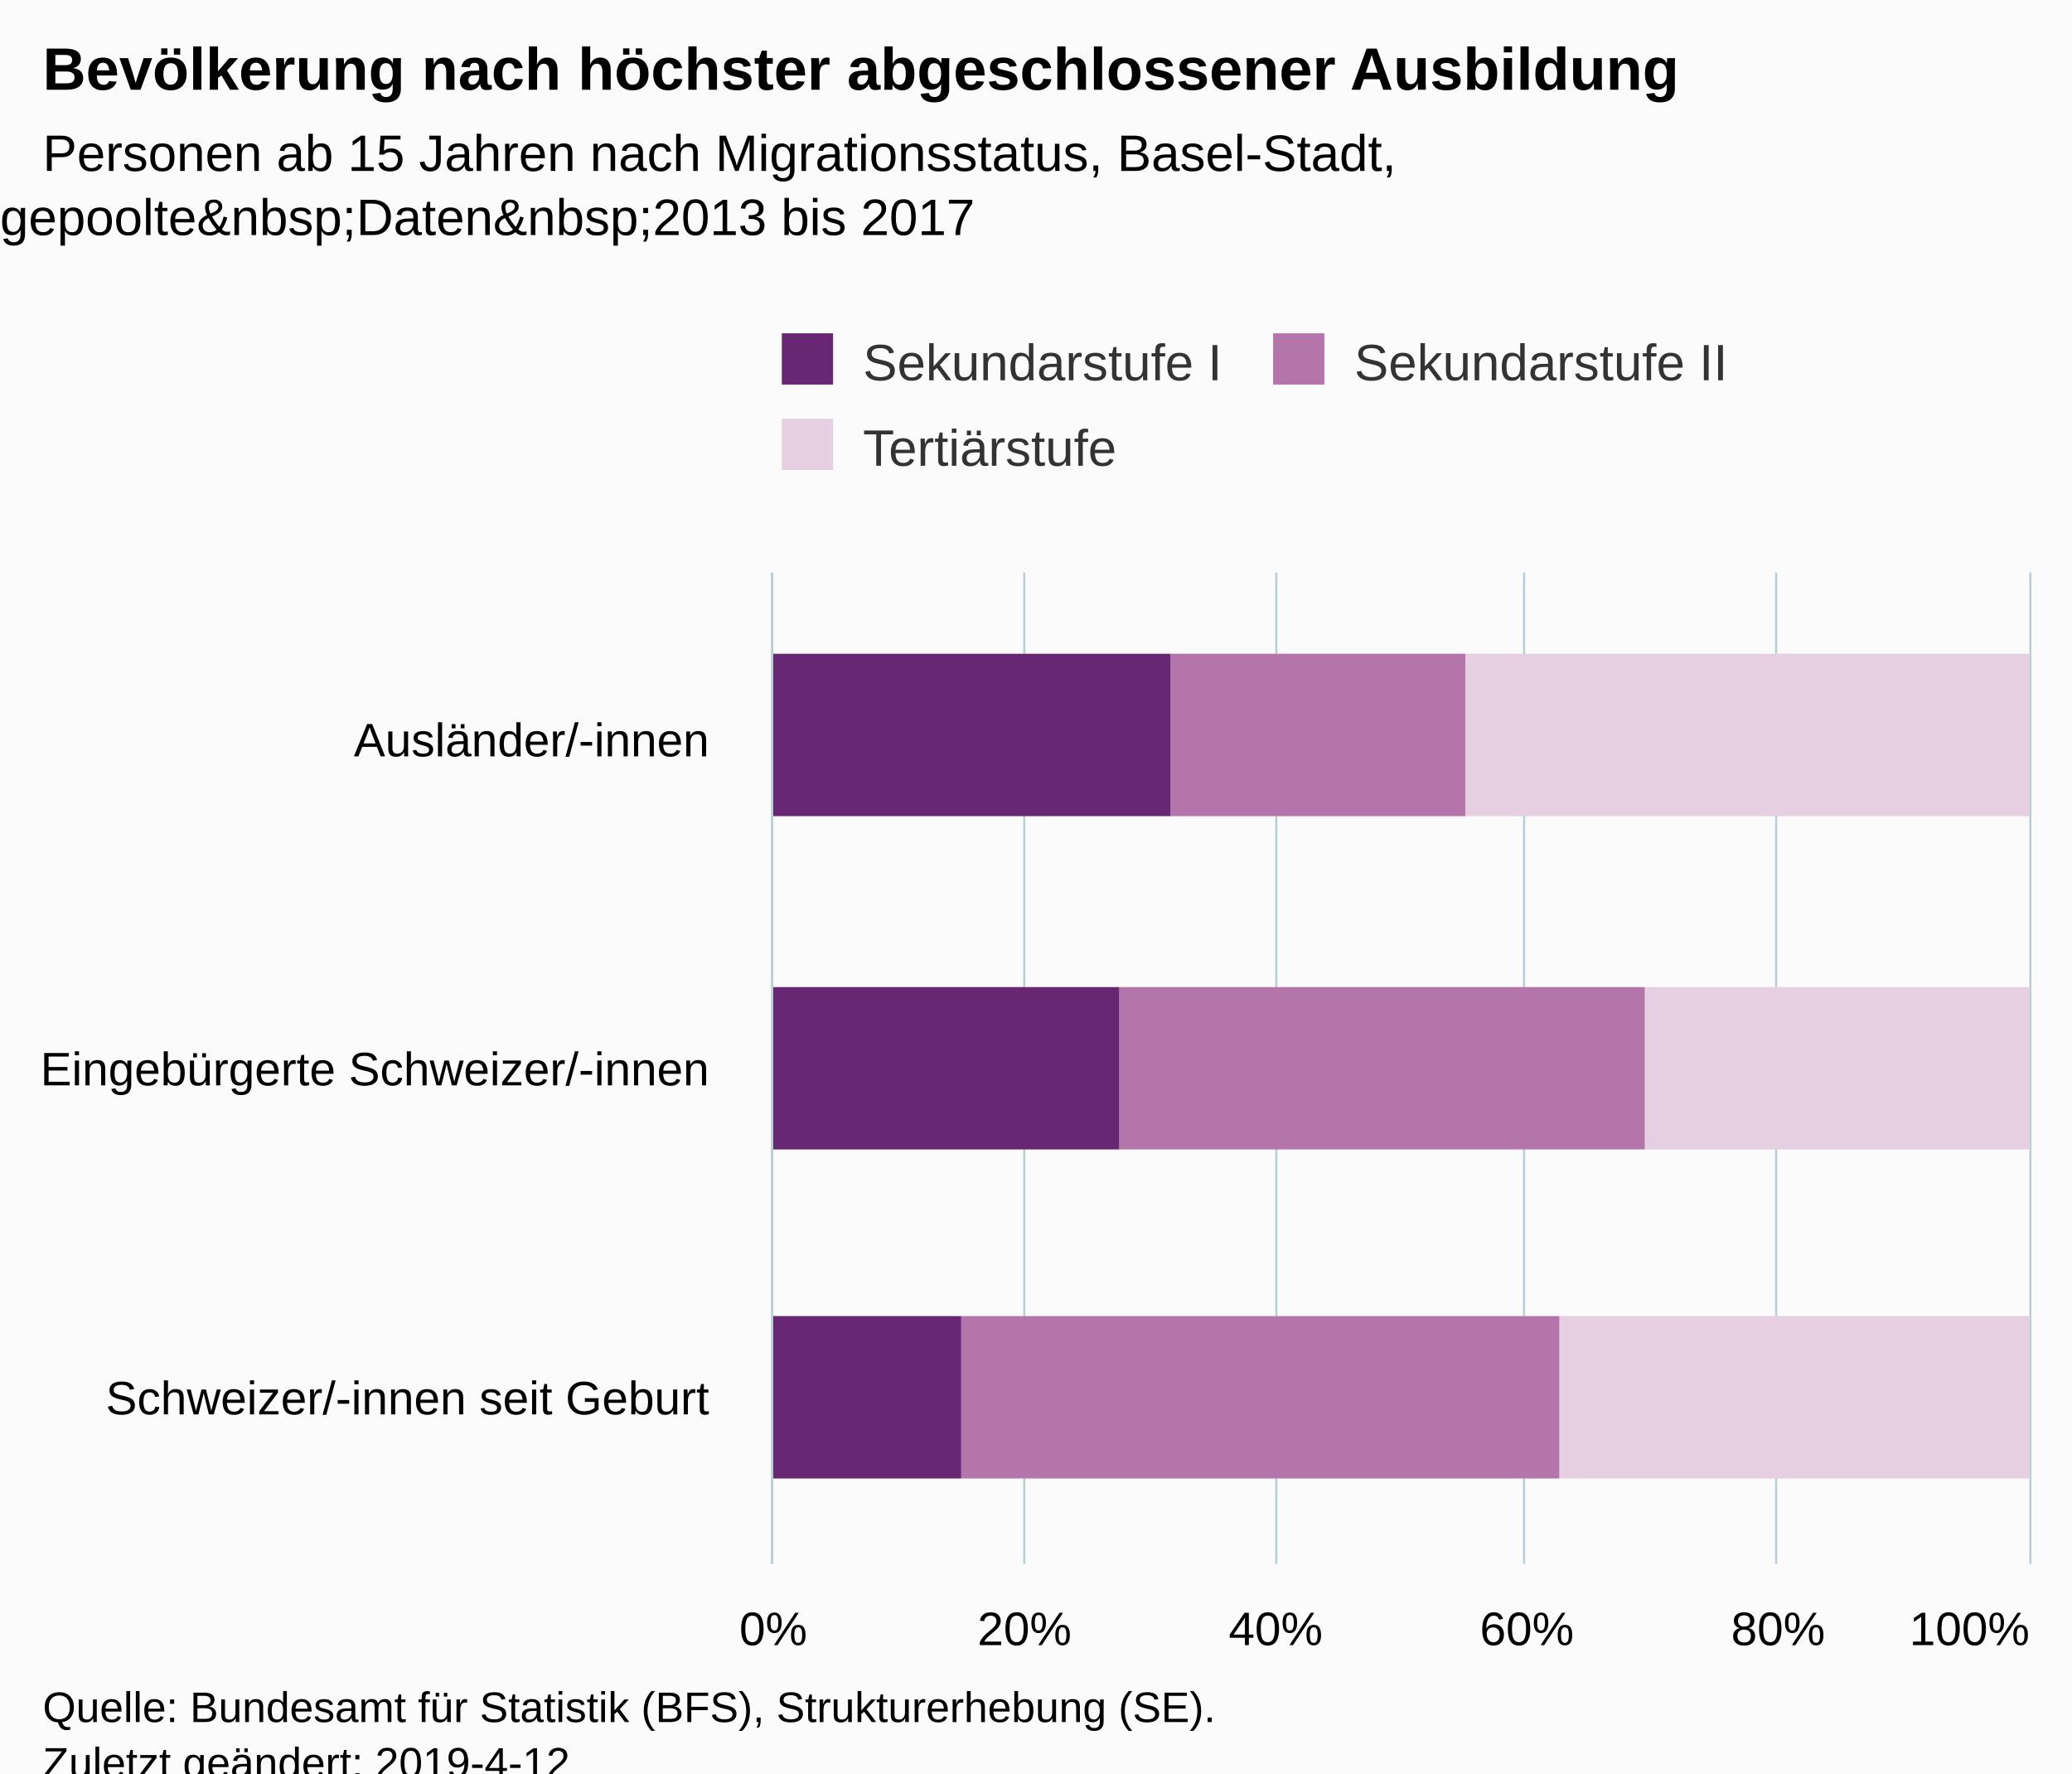
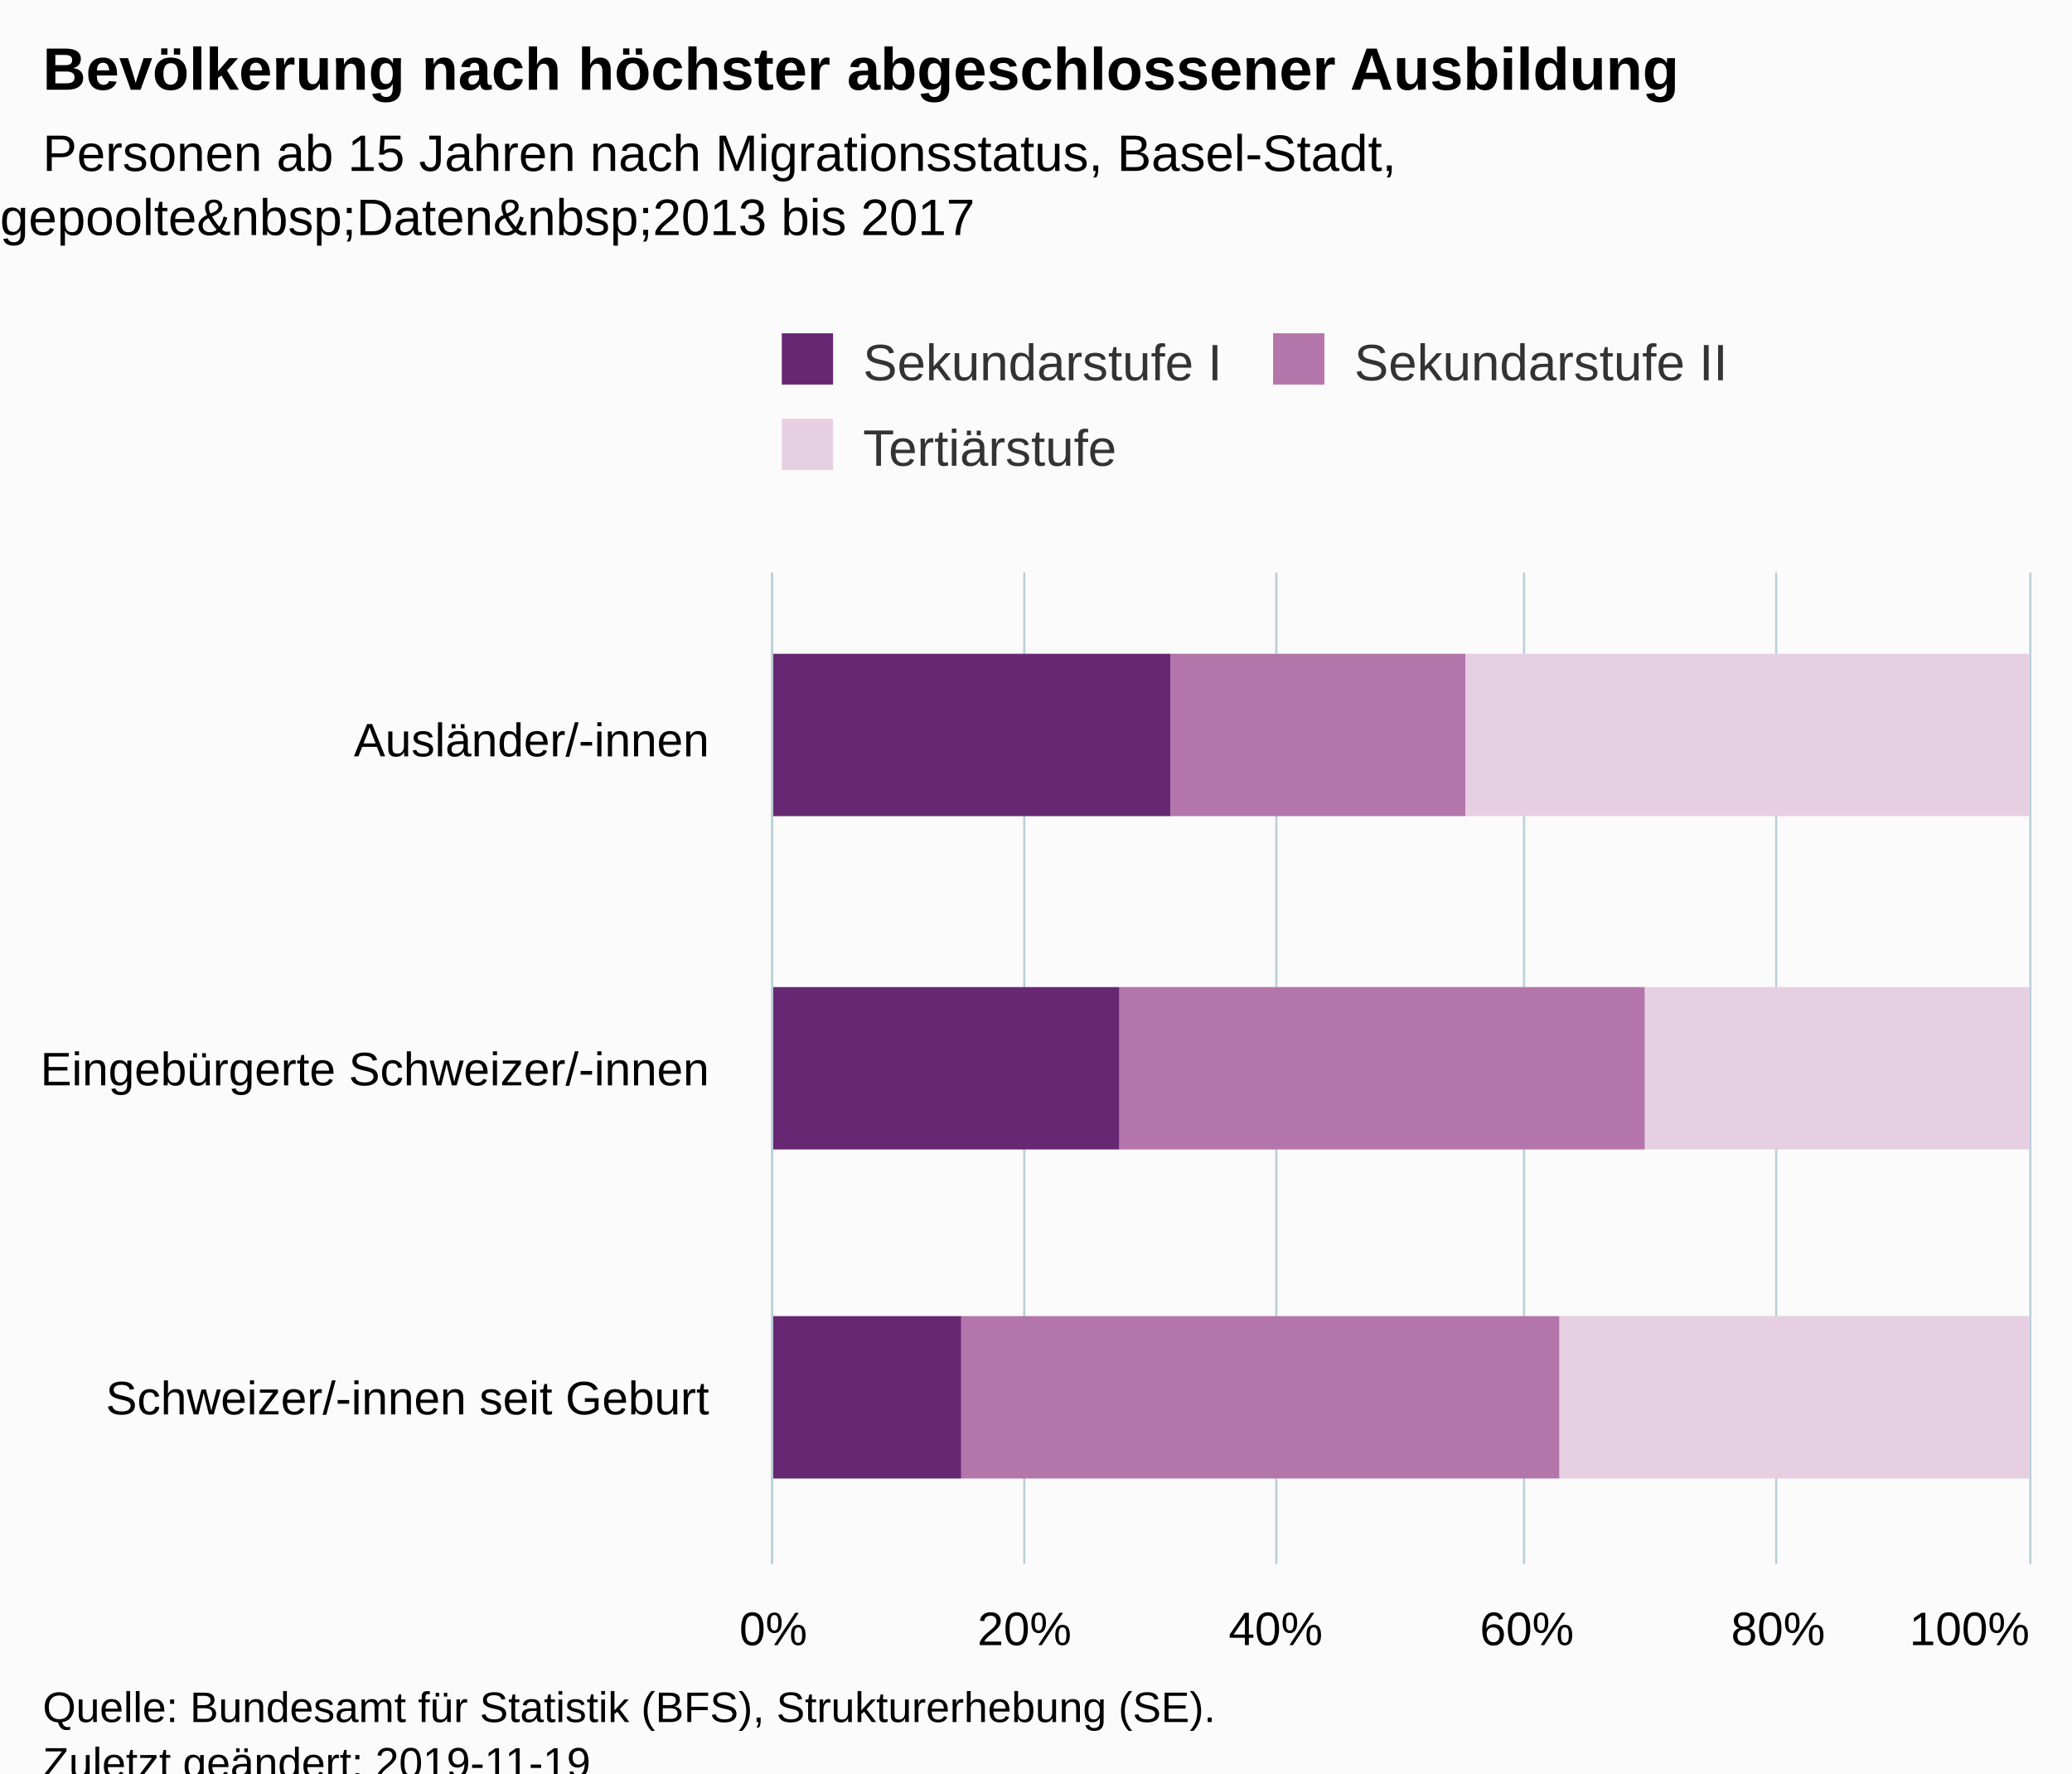
<svg xmlns="http://www.w3.org/2000/svg" version="1.1" class="highcharts-root" style="font-family:Arial;font-size:12px;" viewBox="0 0 485 415">
  <defs>
-     <clipPath id="highcharts-5zmrjih-6">
+     <clipPath id="highcharts-sooaeg0-6">
      <rect x="0" y="0" width="232" height="294" fill="none" />
    </clipPath>
-     <clipPath id="highcharts-5zmrjih-7">
+     <clipPath id="highcharts-sooaeg0-7">
      <rect x="0" y="0" width="232" height="294" fill="none" />
    </clipPath>
  </defs>
  <rect fill="#fbfbfb" class="highcharts-background" x="0" y="0" width="485" height="428" rx="0" ry="0" />
  <rect fill="none" class="highcharts-plot-background" x="181" y="134" width="294" height="232" />
  <g class="highcharts-pane-group" data-z-index="0" />
  <g class="highcharts-grid highcharts-xaxis-grid " data-z-index="1">
    <path fill="none" data-z-index="1" class="highcharts-grid-line" d="M 181 211.5 L 475 211.5" opacity="1" />
    <path fill="none" data-z-index="1" class="highcharts-grid-line" d="M 181 289.5 L 475 289.5" opacity="1" />
    <path fill="none" data-z-index="1" class="highcharts-grid-line" d="M 181 366.5 L 475 366.5" opacity="1" />
    <path fill="none" data-z-index="1" class="highcharts-grid-line" d="M 181 134.5 L 475 134.5" opacity="1" />
  </g>
  <g class="highcharts-grid highcharts-yaxis-grid " data-z-index="1">
    <path fill="none" stroke="#B9CFD7" stroke-width="0.5" data-z-index="1" class="highcharts-grid-line" d="M 180.75 134 L 180.75 366" opacity="1" />
    <path fill="none" stroke="#B9CFD7" stroke-width="0.5" data-z-index="1" class="highcharts-grid-line" d="M 239.75 134 L 239.75 366" opacity="1" />
    <path fill="none" stroke="#B9CFD7" stroke-width="0.5" data-z-index="1" class="highcharts-grid-line" d="M 298.75 134 L 298.75 366" opacity="1" />
    <path fill="none" stroke="#B9CFD7" stroke-width="0.5" data-z-index="1" class="highcharts-grid-line" d="M 356.75 134 L 356.75 366" opacity="1" />
    <path fill="none" stroke="#B9CFD7" stroke-width="0.5" data-z-index="1" class="highcharts-grid-line" d="M 415.75 134 L 415.75 366" opacity="1" />
    <path fill="none" stroke="#B9CFD7" stroke-width="0.5" data-z-index="1" class="highcharts-grid-line" d="M 475.25 134 L 475.25 366" opacity="1" />
  </g>
  <rect fill="none" class="highcharts-plot-border" data-z-index="1" x="181" y="134" width="294" height="232" />
  <g class="highcharts-axis highcharts-xaxis " data-z-index="2">
    <path fill="none" class="highcharts-axis-line" stroke="#B9CFD7" stroke-width="0.5" data-z-index="7" d="M 180.75 134 L 180.75 366" />
  </g>
  <g class="highcharts-axis highcharts-yaxis " data-z-index="2">
    <path fill="none" class="highcharts-axis-line" data-z-index="7" d="M 181 366 L 475 366" />
  </g>
  <g class="highcharts-series-group" data-z-index="3">
-     <g data-z-index="0.1" class="highcharts-series highcharts-series-0 highcharts-column-series " transform="translate(475,366) rotate(90) scale(-1,1) scale(1 1)" clip-path="url(#highcharts-5zmrjih-7)">
+     <g data-z-index="0.1" class="highcharts-series highcharts-series-0 highcharts-column-series " transform="translate(475,366) rotate(90) scale(-1,1) scale(1 1)" clip-path="url(#highcharts-sooaeg0-7)">
      <rect x="175" y="0" width="38" height="132" fill="rgb(231,207,226)" class="highcharts-point" />
      <rect x="97" y="0" width="38" height="90" fill="rgb(231,207,226)" class="highcharts-point" />
      <rect x="20" y="0" width="38" height="110" fill="rgb(231,207,226)" class="highcharts-point" />
    </g>
    <g data-z-index="0.1" class="highcharts-markers highcharts-series-0 highcharts-column-series " transform="translate(475,366) rotate(90) scale(-1,1) scale(1 1)" clip-path="none" />
-     <g data-z-index="0.1" class="highcharts-series highcharts-series-1 highcharts-column-series " transform="translate(475,366) rotate(90) scale(-1,1) scale(1 1)" clip-path="url(#highcharts-5zmrjih-7)">
+     <g data-z-index="0.1" class="highcharts-series highcharts-series-1 highcharts-column-series " transform="translate(475,366) rotate(90) scale(-1,1) scale(1 1)" clip-path="url(#highcharts-sooaeg0-7)">
      <rect x="175" y="132" width="38" height="69" fill="rgb(180,117,171)" class="highcharts-point" />
      <rect x="97" y="90" width="38" height="123" fill="rgb(180,117,171)" class="highcharts-point" />
      <rect x="20" y="110" width="38" height="140" fill="rgb(180,117,171)" class="highcharts-point" />
    </g>
    <g data-z-index="0.1" class="highcharts-markers highcharts-series-1 highcharts-column-series " transform="translate(475,366) rotate(90) scale(-1,1) scale(1 1)" clip-path="none" />
-     <g data-z-index="0.1" class="highcharts-series highcharts-series-2 highcharts-column-series " transform="translate(475,366) rotate(90) scale(-1,1) scale(1 1)" clip-path="url(#highcharts-5zmrjih-7)">
+     <g data-z-index="0.1" class="highcharts-series highcharts-series-2 highcharts-column-series " transform="translate(475,366) rotate(90) scale(-1,1) scale(1 1)" clip-path="url(#highcharts-sooaeg0-7)">
      <rect x="175" y="201" width="38" height="94" fill="rgb(103,39,115)" class="highcharts-point" />
      <rect x="97" y="213" width="38" height="82" fill="rgb(103,39,115)" class="highcharts-point" />
      <rect x="20" y="250" width="38" height="45" fill="rgb(103,39,115)" class="highcharts-point" />
    </g>
    <g data-z-index="0.1" class="highcharts-markers highcharts-series-2 highcharts-column-series " transform="translate(475,366) rotate(90) scale(-1,1) scale(1 1)" clip-path="none" />
  </g>
  <text x="10" text-anchor="start" class="highcharts-title" data-z-index="4" style="color:#000000;font-size:14px;font-weight:bold;fill:#000000;" y="21">
    <tspan>Bevölkerung nach höchster abgeschlossener Ausbildung</tspan>
  </text>
  <text x="10" text-anchor="start" class="highcharts-subtitle" data-z-index="4" style="color:#000000;font-size:12px;fill:#000000;" y="40">
    <tspan>Personen ab 15 Jahren nach Migrationsstatus, Basel-Stadt,</tspan>
    <tspan dy="15" x="0">gepoolte&amp;nbsp;Daten&amp;nbsp;2013 bis 2017</tspan>
  </text>
  <g class="highcharts-legend" data-z-index="7" transform="translate(173,71)">
    <rect fill="none" class="highcharts-legend-box" rx="0" ry="0" x="0" y="0" width="241" height="51" visibility="visible" />
    <g data-z-index="1">
      <g>
        <g class="highcharts-legend-item highcharts-column-series highcharts-color-undefined highcharts-series-2" data-z-index="1" transform="translate(8,3)">
          <text x="21" style="color:#333333;font-size:12px;font-weight:normal;cursor:pointer;fill:#333333;" text-anchor="start" data-z-index="2" y="15">
            <tspan>Sekundarstufe I</tspan>
          </text>
          <rect x="2" y="4" width="12" height="12" fill="rgb(103,39,115)" class="highcharts-point" data-z-index="3" />
        </g>
        <g class="highcharts-legend-item highcharts-column-series highcharts-color-undefined highcharts-series-1" data-z-index="1" transform="translate(123,3)">
          <text x="21" y="15" style="color:#333333;font-size:12px;font-weight:normal;cursor:pointer;fill:#333333;" text-anchor="start" data-z-index="2">
            <tspan>Sekundarstufe II</tspan>
          </text>
          <rect x="2" y="4" width="12" height="12" fill="rgb(180,117,171)" class="highcharts-point" data-z-index="3" />
        </g>
        <g class="highcharts-legend-item highcharts-column-series highcharts-color-undefined highcharts-series-0" data-z-index="1" transform="translate(8,23)">
          <text x="21" y="15" style="color:#333333;font-size:12px;font-weight:normal;cursor:pointer;fill:#333333;" text-anchor="start" data-z-index="2">
            <tspan>Tertiärstufe</tspan>
          </text>
          <rect x="2" y="4" width="12" height="12" fill="rgb(231,207,226)" class="highcharts-point" data-z-index="3" />
        </g>
      </g>
    </g>
  </g>
  <g class="highcharts-axis-labels highcharts-xaxis-labels " data-z-index="7">
    <text x="166" style="color:#000000;cursor:default;font-size:11px;white-space:nowrap;fill:#000000;" text-anchor="end" transform="translate(0,0)" y="177" opacity="1">
      <tspan>Ausländer/-innen</tspan>
    </text>
    <text x="166" style="color:#000000;cursor:default;font-size:11px;white-space:nowrap;fill:#000000;" text-anchor="end" transform="translate(0,0)" y="254" opacity="1">
      <tspan>Eingebürgerte Schweizer/-innen</tspan>
    </text>
    <text x="166" style="color:#000000;cursor:default;font-size:11px;white-space:nowrap;fill:#000000;" text-anchor="end" transform="translate(0,0)" y="331" opacity="1">
      <tspan>Schweizer/-innen seit Geburt</tspan>
    </text>
  </g>
  <g class="highcharts-axis-labels highcharts-yaxis-labels " data-z-index="7">
    <text x="181" style="color:#000000;cursor:default;font-size:11px;white-space:nowrap;fill:#000000;" text-anchor="middle" transform="translate(0,0)" y="385" opacity="1">0%</text>
    <text x="239.8" style="color:#000000;cursor:default;font-size:11px;white-space:nowrap;fill:#000000;" text-anchor="middle" transform="translate(0,0)" y="385" opacity="1">20%</text>
    <text x="298.6" style="color:#000000;cursor:default;font-size:11px;white-space:nowrap;fill:#000000;" text-anchor="middle" transform="translate(0,0)" y="385" opacity="1">40%</text>
    <text x="357.4" style="color:#000000;cursor:default;font-size:11px;white-space:nowrap;fill:#000000;" text-anchor="middle" transform="translate(0,0)" y="385" opacity="1">60%</text>
    <text x="416.2" style="color:#000000;cursor:default;font-size:11px;white-space:nowrap;fill:#000000;" text-anchor="middle" transform="translate(0,0)" y="385" opacity="1">80%</text>
    <text x="461" style="color:#000000;cursor:default;font-size:11px;white-space:nowrap;fill:#000000;" text-anchor="middle" transform="translate(0,0)" y="385" opacity="1">100%</text>
  </g>
  <text x="10" class="highcharts-credits" text-anchor="start" data-z-index="8" style="cursor:default;color:#000000;font-size:10px;fill:#000000;" y="403">
    <tspan>Quelle: Bundesamt für Statistik (BFS), Strukturerhebung (SE).</tspan>
-     <tspan x="10" dy="13">Zuletzt geändert: 2019-4-12</tspan>
+     <tspan x="10" dy="13">Zuletzt geändert: 2019-11-19</tspan>
  </text>
</svg>
